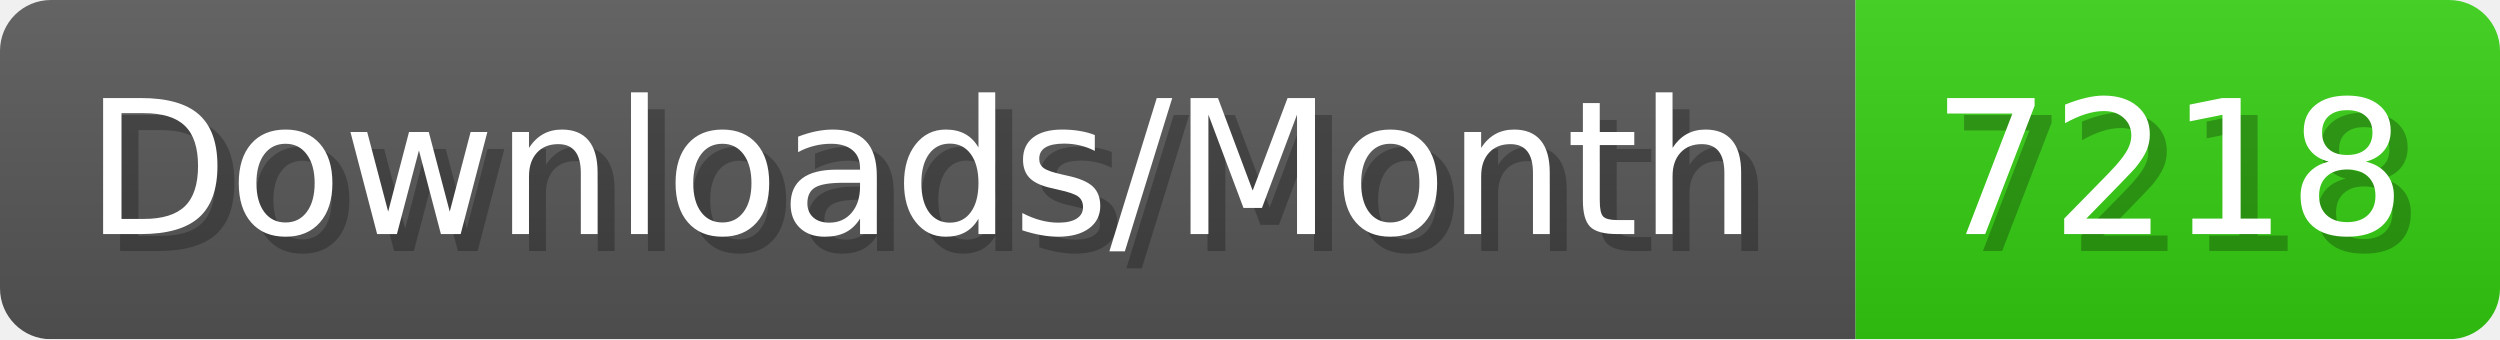
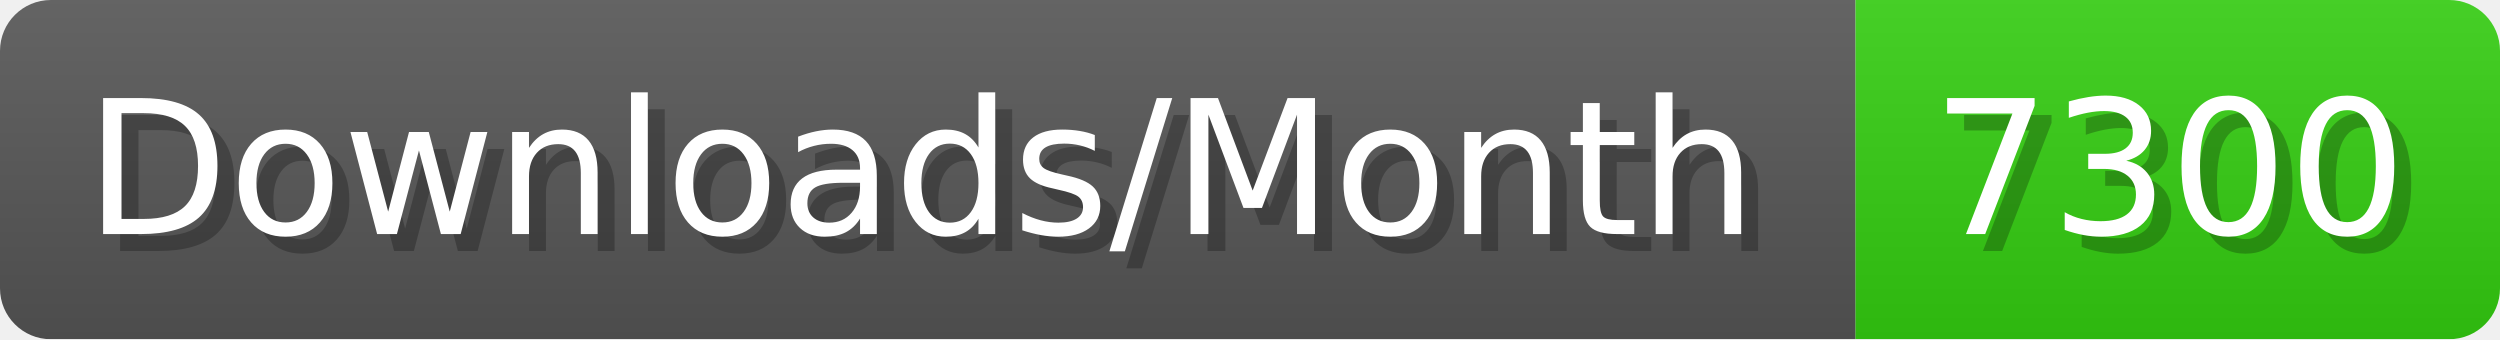
- <svg xmlns="http://www.w3.org/2000/svg" width="147.4" height="20" viewBox="0 0 1474 200" role="img" aria-label="Downloads/Month: 7218">
+ <svg xmlns="http://www.w3.org/2000/svg" width="147.4" height="20" viewBox="0 0 1474 200" role="img" aria-label="Downloads/Month: 7300">
  <linearGradient id="YlXUI" x2="0" y2="100%">
    <stop offset="0" stop-opacity=".1" stop-color="#EEE" />
    <stop offset="1" stop-opacity=".1" />
  </linearGradient>
  <mask id="JHhop">
    <rect width="1474" height="200" rx="30" fill="#FFF" />
  </mask>
  <g mask="url(#JHhop)">
    <rect width="1094" height="200" fill="#555" />
    <rect width="380" height="200" fill="#3C1" x="1094" />
    <rect width="1474" height="200" fill="url(#YlXUI)" />
  </g>
  <g aria-hidden="true" fill="#fff" text-anchor="start" font-family="Verdana,DejaVu Sans,sans-serif" font-size="110">
    <text x="60" y="148" textLength="994" fill="#000" opacity="0.25">Downloads/Month</text>
    <text x="50" y="138" textLength="994">Downloads/Month</text>
-     <text x="1149" y="148" textLength="280" fill="#000" opacity="0.25">7218</text>
-     <text x="1139" y="138" textLength="280">7218</text>
+     <text x="1149" y="148" textLength="280" fill="#000" opacity="0.25">7300</text>
+     <text x="1139" y="138" textLength="280">7300</text>
  </g>
</svg>
